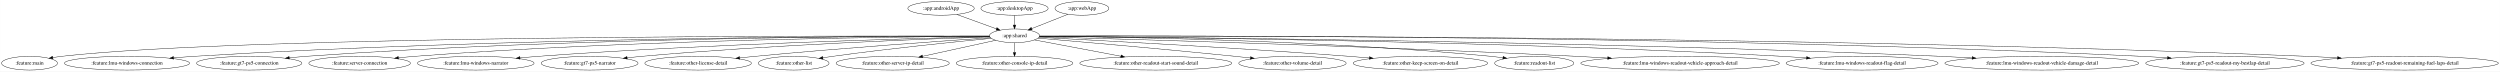
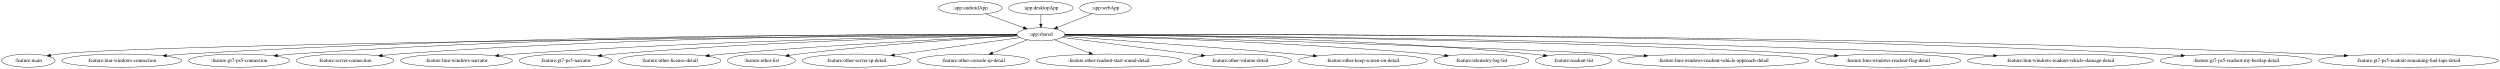
- <svg xmlns="http://www.w3.org/2000/svg" width="6566pt" height="188pt" viewBox="0.00 0.00 6565.77 188.00">
+ <svg xmlns="http://www.w3.org/2000/svg" width="6844pt" height="188pt" viewBox="0.00 0.00 6843.77 188.00">
  <g id="graph0" class="graph" transform="scale(1 1) rotate(0) translate(4 184)">
-     <polygon fill="white" stroke="transparent" points="-4,4 -4,-184 6561.77,-184 6561.77,4 -4,4" />
+     <polygon fill="white" stroke="transparent" points="-4,4 -4,-184 6839.77,-184 6839.77,4 -4,4" />
    <g id="node1" class="node">
-       <ellipse fill="none" stroke="black" cx="2467.44" cy="-162" rx="87.18" ry="18" />
-       <text text-anchor="middle" x="2467.44" y="-158.3" font-family="Times,serif" font-size="14.00">:app:androidApp</text>
+       <ellipse fill="none" stroke="black" cx="2652.44" cy="-162" rx="87.18" ry="18" />
+       <text text-anchor="middle" x="2652.44" y="-158.3" font-family="Times,serif" font-size="14.00">:app:androidApp</text>
    </g>
    <g id="node2" class="node">
-       <ellipse fill="none" stroke="black" cx="2660.44" cy="-90" rx="65.79" ry="18" />
-       <text text-anchor="middle" x="2660.44" y="-86.3" font-family="Times,serif" font-size="14.00">:app:shared</text>
+       <ellipse fill="none" stroke="black" cx="2845.44" cy="-90" rx="65.79" ry="18" />
+       <text text-anchor="middle" x="2845.44" y="-86.3" font-family="Times,serif" font-size="14.00">:app:shared</text>
    </g>
    <g id="edge1" class="edge">
-       <path fill="none" stroke="black" d="M2508.85,-145.98C2539.36,-134.92 2580.93,-119.84 2612.82,-108.27" />
-       <polygon fill="black" stroke="black" points="2614.18,-111.5 2622.38,-104.8 2611.79,-104.92 2614.18,-111.5" />
+       <path fill="none" stroke="black" d="M2693.85,-145.98C2724.36,-134.92 2765.93,-119.84 2797.82,-108.27" />
+       <polygon fill="black" stroke="black" points="2799.18,-111.5 2807.38,-104.8 2796.79,-104.92 2799.18,-111.5" />
    </g>
    <g id="node4" class="node">
      <ellipse fill="none" stroke="black" cx="73.44" cy="-18" rx="73.39" ry="18" />
      <text text-anchor="middle" x="73.44" y="-14.3" font-family="Times,serif" font-size="14.00">:feature:main</text>
    </g>
    <g id="edge3" class="edge">
-       <path fill="none" stroke="black" d="M2594.81,-89.22C2250.41,-90.12 649.05,-91.2 156.44,-36 149.31,-35.2 141.88,-34.09 134.52,-32.81" />
-       <polygon fill="black" stroke="black" points="135.04,-29.35 124.57,-30.98 133.77,-36.23 135.04,-29.35" />
+       <path fill="none" stroke="black" d="M2779.94,-88.42C2393.97,-84.94 424.15,-65.8 156.44,-36 149.31,-35.21 141.88,-34.1 134.52,-32.82" />
+       <polygon fill="black" stroke="black" points="135.04,-29.36 124.57,-30.99 133.77,-36.24 135.04,-29.36" />
    </g>
    <g id="node5" class="node">
      <ellipse fill="none" stroke="black" cx="329.44" cy="-18" rx="164.37" ry="18" />
      <text text-anchor="middle" x="329.44" y="-14.3" font-family="Times,serif" font-size="14.00">:feature:lmu-windows-connection</text>
    </g>
    <g id="edge4" class="edge">
-       <path fill="none" stroke="black" d="M2594.62,-89.13C2331.21,-89.28 1327.42,-86.31 503.44,-36 486.73,-34.98 469.14,-33.61 451.82,-32.09" />
-       <polygon fill="black" stroke="black" points="451.94,-28.58 441.67,-31.18 451.32,-35.56 451.94,-28.58" />
+       <path fill="none" stroke="black" d="M2779.71,-89.31C2502.82,-90.24 1404.19,-90.12 503.44,-36 486.73,-35 469.14,-33.63 451.82,-32.12" />
+       <polygon fill="black" stroke="black" points="451.94,-28.61 441.67,-31.21 451.31,-35.59 451.94,-28.61" />
    </g>
    <g id="node6" class="node">
      <ellipse fill="none" stroke="black" cx="650.44" cy="-18" rx="138.38" ry="18" />
      <text text-anchor="middle" x="650.44" y="-14.3" font-family="Times,serif" font-size="14.00">:feature:gt7-ps5-connection</text>
    </g>
    <g id="edge5" class="edge">
-       <path fill="none" stroke="black" d="M2594.79,-89.17C2354.51,-89.36 1500.44,-86.21 798.44,-36 784.5,-35 769.86,-33.67 755.42,-32.19" />
-       <polygon fill="black" stroke="black" points="755.78,-28.7 745.47,-31.14 755.05,-35.67 755.78,-28.7" />
+       <path fill="none" stroke="black" d="M2779.51,-89.41C2524.23,-90.56 1576.41,-90.64 798.44,-36 784.5,-35.02 769.86,-33.7 755.42,-32.22" />
+       <polygon fill="black" stroke="black" points="755.78,-28.74 745.47,-31.17 755.05,-35.7 755.78,-28.74" />
    </g>
    <g id="node7" class="node">
      <ellipse fill="none" stroke="black" cx="940.44" cy="-18" rx="133.48" ry="18" />
      <text text-anchor="middle" x="940.44" y="-14.3" font-family="Times,serif" font-size="14.00">:feature:server-connection</text>
    </g>
    <g id="edge6" class="edge">
-       <path fill="none" stroke="black" d="M2594.61,-88.78C2378.07,-87.64 1668.32,-80.51 1083.44,-36 1070.1,-34.98 1056.09,-33.65 1042.27,-32.18" />
-       <polygon fill="black" stroke="black" points="1042.58,-28.69 1032.26,-31.08 1041.82,-35.65 1042.58,-28.69" />
+       <path fill="none" stroke="black" d="M2779.73,-89.11C2547.56,-89.06 1744.2,-85.12 1083.44,-36 1070.1,-35.01 1056.09,-33.69 1042.27,-32.22" />
+       <polygon fill="black" stroke="black" points="1042.57,-28.73 1032.25,-31.13 1041.82,-35.69 1042.57,-28.73" />
    </g>
    <g id="node8" class="node">
      <ellipse fill="none" stroke="black" cx="1245.44" cy="-18" rx="153.27" ry="18" />
      <text text-anchor="middle" x="1245.44" y="-14.3" font-family="Times,serif" font-size="14.00">:feature:lmu-windows-narrator</text>
    </g>
    <g id="edge7" class="edge">
-       <path fill="none" stroke="black" d="M2595.19,-87.66C2409.44,-83.52 1861.92,-69.21 1408.44,-36 1393.31,-34.89 1377.41,-33.51 1361.72,-32.01" />
-       <polygon fill="black" stroke="black" points="1361.74,-28.5 1351.45,-31.01 1361.07,-35.46 1361.74,-28.5" />
+       <path fill="none" stroke="black" d="M2779.83,-88.15C2576.16,-85.16 1936.7,-73.25 1408.44,-36 1393.31,-34.93 1377.41,-33.57 1361.72,-32.09" />
+       <polygon fill="black" stroke="black" points="1361.74,-28.57 1351.45,-31.1 1361.06,-35.54 1361.74,-28.57" />
    </g>
    <g id="node9" class="node">
      <ellipse fill="none" stroke="black" cx="1544.44" cy="-18" rx="127.28" ry="18" />
      <text text-anchor="middle" x="1544.44" y="-14.3" font-family="Times,serif" font-size="14.00">:feature:gt7-ps5-narrator</text>
    </g>
    <g id="edge8" class="edge">
-       <path fill="none" stroke="black" d="M2595.54,-87.07C2438.3,-82.05 2024.53,-66.77 1680.44,-36 1668.29,-34.91 1655.54,-33.58 1642.94,-32.14" />
-       <polygon fill="black" stroke="black" points="1643.2,-28.65 1632.87,-30.97 1642.39,-35.6 1643.2,-28.65" />
+       <path fill="none" stroke="black" d="M2779.96,-87.83C2602.62,-84.27 2098.29,-71.56 1680.44,-36 1668.19,-34.96 1655.34,-33.64 1642.64,-32.21" />
+       <polygon fill="black" stroke="black" points="1642.83,-28.71 1632.49,-31.04 1642.02,-35.66 1642.83,-28.71" />
    </g>
    <g id="node10" class="node">
      <ellipse fill="none" stroke="black" cx="1829.44" cy="-18" rx="139.98" ry="18" />
      <text text-anchor="middle" x="1829.44" y="-14.3" font-family="Times,serif" font-size="14.00">:feature:other-license-detail</text>
    </g>
    <g id="edge9" class="edge">
-       <path fill="none" stroke="black" d="M2597.38,-84.86C2476.96,-76.79 2206.01,-57.82 1978.44,-36 1965.54,-34.76 1952.01,-33.36 1938.6,-31.91" />
-       <polygon fill="black" stroke="black" points="1938.69,-28.4 1928.37,-30.79 1937.93,-35.36 1938.69,-28.4" />
+       <path fill="none" stroke="black" d="M2781.19,-86.23C2637.27,-79.77 2278.15,-62.24 1978.44,-36 1965.09,-34.83 1951.07,-33.44 1937.21,-31.97" />
+       <polygon fill="black" stroke="black" points="1937.47,-28.48 1927.15,-30.89 1936.72,-35.44 1937.47,-28.48" />
    </g>
    <g id="node11" class="node">
      <ellipse fill="none" stroke="black" cx="2080.44" cy="-18" rx="92.88" ry="18" />
      <text text-anchor="middle" x="2080.44" y="-14.3" font-family="Times,serif" font-size="14.00">:feature:other-list</text>
    </g>
    <g id="edge10" class="edge">
-       <path fill="none" stroke="black" d="M2599.19,-83.29C2508.13,-74.56 2331.72,-56.7 2182.44,-36 2174.2,-34.86 2165.6,-33.57 2157.03,-32.23" />
-       <polygon fill="black" stroke="black" points="2157.45,-28.75 2147.03,-30.64 2156.35,-35.67 2157.45,-28.75" />
+       <path fill="none" stroke="black" d="M2781.26,-85.7C2662.67,-79.18 2401.34,-62.94 2182.44,-36 2173.9,-34.95 2164.98,-33.69 2156.12,-32.35" />
+       <polygon fill="black" stroke="black" points="2156.59,-28.88 2146.17,-30.8 2155.51,-35.8 2156.59,-28.88" />
    </g>
    <g id="node12" class="node">
      <ellipse fill="none" stroke="black" cx="2340.44" cy="-18" rx="148.67" ry="18" />
      <text text-anchor="middle" x="2340.44" y="-14.3" font-family="Times,serif" font-size="14.00">:feature:other-server-ip-detail</text>
    </g>
    <g id="edge11" class="edge">
-       <path fill="none" stroke="black" d="M2610.79,-78.14C2559.49,-66.92 2478.68,-49.24 2418.76,-36.13" />
-       <polygon fill="black" stroke="black" points="2419.47,-32.7 2408.95,-33.99 2417.97,-39.54 2419.47,-32.7" />
+       <path fill="none" stroke="black" d="M2788.01,-81.04C2704.57,-69.47 2548.48,-47.84 2444.48,-33.42" />
+       <polygon fill="black" stroke="black" points="2444.66,-29.91 2434.27,-32.01 2443.7,-36.85 2444.66,-29.91" />
    </g>
    <g id="node13" class="node">
      <ellipse fill="none" stroke="black" cx="2660.44" cy="-18" rx="153.27" ry="18" />
      <text text-anchor="middle" x="2660.44" y="-14.3" font-family="Times,serif" font-size="14.00">:feature:other-console-ip-detail</text>
    </g>
    <g id="edge12" class="edge">
-       <path fill="none" stroke="black" d="M2660.44,-71.7C2660.44,-63.98 2660.44,-54.71 2660.44,-46.11" />
-       <polygon fill="black" stroke="black" points="2663.94,-46.1 2660.44,-36.1 2656.94,-46.1 2663.94,-46.1" />
+       <path fill="none" stroke="black" d="M2808.45,-75C2781.14,-64.67 2743.59,-50.46 2713.15,-38.94" />
+       <polygon fill="black" stroke="black" points="2714.13,-35.57 2703.54,-35.31 2711.65,-42.12 2714.13,-35.57" />
    </g>
    <g id="node14" class="node">
      <ellipse fill="none" stroke="black" cx="3031.44" cy="-18" rx="199.56" ry="18" />
      <text text-anchor="middle" x="3031.44" y="-14.3" font-family="Times,serif" font-size="14.00">:feature:other-readout-start-sound-detail</text>
    </g>
    <g id="edge13" class="edge">
-       <path fill="none" stroke="black" d="M2712.81,-79.12C2771.66,-68.02 2868.3,-49.78 2939.74,-36.3" />
-       <polygon fill="black" stroke="black" points="2940.47,-39.73 2949.65,-34.43 2939.18,-32.85 2940.47,-39.73" />
+       <path fill="none" stroke="black" d="M2882.64,-75C2909.9,-64.74 2947.32,-50.66 2977.81,-39.18" />
+       <polygon fill="black" stroke="black" points="2979.32,-42.36 2987.45,-35.56 2976.85,-35.8 2979.32,-42.36" />
    </g>
    <g id="node15" class="node">
      <ellipse fill="none" stroke="black" cx="3390.44" cy="-18" rx="141.07" ry="18" />
      <text text-anchor="middle" x="3390.44" y="-14.3" font-family="Times,serif" font-size="14.00">:feature:other-volume-detail</text>
    </g>
    <g id="edge14" class="edge">
-       <path fill="none" stroke="black" d="M2722.29,-83.79C2828.37,-74.76 3051.84,-55.3 3240.44,-36 3253.22,-34.69 3266.6,-33.26 3279.89,-31.8" />
-       <polygon fill="black" stroke="black" points="3280.47,-35.26 3290.02,-30.69 3279.7,-28.3 3280.47,-35.26" />
+       <path fill="none" stroke="black" d="M2903.51,-81.54C2994.16,-69.9 3170.7,-47.22 3284.45,-32.61" />
+       <polygon fill="black" stroke="black" points="3285.11,-36.06 3294.58,-31.31 3284.21,-29.12 3285.11,-36.06" />
    </g>
    <g id="node16" class="node">
      <ellipse fill="none" stroke="black" cx="3726.44" cy="-18" rx="176.57" ry="18" />
      <text text-anchor="middle" x="3726.44" y="-14.3" font-family="Times,serif" font-size="14.00">:feature:other-keep-screen-on-detail</text>
    </g>
    <g id="edge15" class="edge">
-       <path fill="none" stroke="black" d="M2724.53,-85.82C2869.79,-78.47 3235.21,-59.13 3540.44,-36 3557.2,-34.73 3574.8,-33.28 3592.21,-31.77" />
-       <polygon fill="black" stroke="black" points="3592.77,-35.23 3602.43,-30.87 3592.16,-28.26 3592.77,-35.23" />
+       <path fill="none" stroke="black" d="M2908.24,-84.53C3030.16,-75.78 3307.41,-55.53 3540.44,-36 3556.85,-34.62 3574.07,-33.13 3591.13,-31.61" />
+       <polygon fill="black" stroke="black" points="3591.5,-35.09 3601.15,-30.71 3590.88,-28.12 3591.5,-35.09" />
    </g>
    <g id="node17" class="node">
-       <ellipse fill="none" stroke="black" cx="4025.44" cy="-18" rx="103.98" ry="18" />
-       <text text-anchor="middle" x="4025.44" y="-14.3" font-family="Times,serif" font-size="14.00">:feature:readout-list</text>
+       <ellipse fill="none" stroke="black" cx="4051.44" cy="-18" rx="129.98" ry="18" />
+       <text text-anchor="middle" x="4051.44" y="-14.3" font-family="Times,serif" font-size="14.00">:feature:telemetry-log-list</text>
    </g>
    <g id="edge16" class="edge">
-       <path fill="none" stroke="black" d="M2726.12,-88.69C2912.43,-87.29 3460.11,-79.47 3912.44,-36 3922.37,-35.05 3932.75,-33.81 3943.03,-32.44" />
-       <polygon fill="black" stroke="black" points="3943.82,-35.87 3953.25,-31.04 3942.86,-28.93 3943.82,-35.87" />
+       <path fill="none" stroke="black" d="M2910.51,-87.4C3077.29,-82.95 3533.62,-68.53 3912.44,-36 3924.87,-34.93 3937.89,-33.61 3950.78,-32.18" />
+       <polygon fill="black" stroke="black" points="3951.53,-35.62 3961.07,-31.01 3950.74,-28.66 3951.53,-35.62" />
    </g>
    <g id="node18" class="node">
-       <ellipse fill="none" stroke="black" cx="4408.44" cy="-18" rx="260.75" ry="18" />
-       <text text-anchor="middle" x="4408.44" y="-14.3" font-family="Times,serif" font-size="14.00">:feature:lmu-windows-readout-vehicle-approach-detail</text>
+       <ellipse fill="none" stroke="black" cx="4303.44" cy="-18" rx="103.98" ry="18" />
+       <text text-anchor="middle" x="4303.44" y="-14.3" font-family="Times,serif" font-size="14.00">:feature:readout-list</text>
    </g>
    <g id="edge17" class="edge">
-       <path fill="none" stroke="black" d="M2725.66,-87.29C2932.53,-81.73 3592.53,-62.97 4138.44,-36 4164.23,-34.73 4191.4,-33.22 4218.16,-31.63" />
-       <polygon fill="black" stroke="black" points="4218.62,-35.11 4228.39,-31.02 4218.2,-28.12 4218.62,-35.11" />
+       <path fill="none" stroke="black" d="M2911.05,-88.97C3106.27,-88.32 3700.43,-82.37 4190.44,-36 4200.55,-35.04 4211.12,-33.79 4221.58,-32.4" />
+       <polygon fill="black" stroke="black" points="4222.12,-35.86 4231.55,-31.03 4221.17,-28.92 4222.12,-35.86" />
    </g>
    <g id="node19" class="node">
-       <ellipse fill="none" stroke="black" cx="4886.44" cy="-18" rx="199.56" ry="18" />
-       <text text-anchor="middle" x="4886.44" y="-14.3" font-family="Times,serif" font-size="14.00">:feature:lmu-windows-readout-flag-detail</text>
+       <ellipse fill="none" stroke="black" cx="4686.44" cy="-18" rx="260.75" ry="18" />
+       <text text-anchor="middle" x="4686.44" y="-14.3" font-family="Times,serif" font-size="14.00">:feature:lmu-windows-readout-vehicle-approach-detail</text>
    </g>
    <g id="edge18" class="edge">
-       <path fill="none" stroke="black" d="M2726.26,-88.59C2979.01,-86.75 3911.6,-77.38 4678.44,-36 4698.5,-34.92 4719.62,-33.51 4740.4,-31.96" />
-       <polygon fill="black" stroke="black" points="4740.87,-35.44 4750.58,-31.19 4740.34,-28.46 4740.87,-35.44" />
+       <path fill="none" stroke="black" d="M2910.57,-87.48C3125.59,-82.33 3832.44,-64.23 4416.44,-36 4442.34,-34.75 4469.62,-33.25 4496.48,-31.66" />
+       <polygon fill="black" stroke="black" points="4496.98,-35.14 4506.76,-31.05 4496.57,-28.15 4496.98,-35.14" />
    </g>
    <g id="node20" class="node">
-       <ellipse fill="none" stroke="black" cx="5358.44" cy="-18" rx="254.55" ry="18" />
-       <text text-anchor="middle" x="5358.44" y="-14.3" font-family="Times,serif" font-size="14.00">:feature:lmu-windows-readout-vehicle-damage-detail</text>
+       <ellipse fill="none" stroke="black" cx="5164.44" cy="-18" rx="199.56" ry="18" />
+       <text text-anchor="middle" x="5164.44" y="-14.3" font-family="Times,serif" font-size="14.00">:feature:lmu-windows-readout-flag-detail</text>
    </g>
    <g id="edge19" class="edge">
-       <path fill="none" stroke="black" d="M2726.33,-88.6C3010.03,-86.66 4155.49,-76.59 5095.44,-36 5121.28,-34.88 5148.54,-33.43 5175.32,-31.85" />
-       <polygon fill="black" stroke="black" points="5175.78,-35.33 5185.55,-31.23 5175.36,-28.34 5175.78,-35.33" />
+       <path fill="none" stroke="black" d="M2911.16,-88.7C3170.9,-87.23 4151.05,-78.99 4956.44,-36 4976.5,-34.93 4997.62,-33.53 5018.41,-31.98" />
+       <polygon fill="black" stroke="black" points="5018.87,-35.46 5028.58,-31.22 5018.34,-28.48 5018.87,-35.46" />
    </g>
    <g id="node21" class="node">
-       <ellipse fill="none" stroke="black" cx="5839.44" cy="-18" rx="207.96" ry="18" />
-       <text text-anchor="middle" x="5839.44" y="-14.3" font-family="Times,serif" font-size="14.00">:feature:gt7-ps5-readout-my-bestlap-detail</text>
+       <ellipse fill="none" stroke="black" cx="5636.44" cy="-18" rx="254.55" ry="18" />
+       <text text-anchor="middle" x="5636.44" y="-14.3" font-family="Times,serif" font-size="14.00">:feature:lmu-windows-readout-vehicle-damage-detail</text>
    </g>
    <g id="edge20" class="edge">
-       <path fill="none" stroke="black" d="M2726.16,-89.29C3045.01,-90.39 4462.71,-91.75 5622.44,-36 5643.8,-34.97 5666.32,-33.57 5688.44,-32.01" />
-       <polygon fill="black" stroke="black" points="5688.85,-35.49 5698.57,-31.28 5688.35,-28.5 5688.85,-35.49" />
+       <path fill="none" stroke="black" d="M2911.39,-88.67C3201.7,-87.01 4394.85,-77.87 5373.44,-36 5399.28,-34.89 5426.54,-33.45 5453.32,-31.87" />
+       <polygon fill="black" stroke="black" points="5453.78,-35.34 5463.55,-31.25 5453.36,-28.36 5453.78,-35.34" />
    </g>
    <g id="node22" class="node">
-       <ellipse fill="none" stroke="black" cx="6311.44" cy="-18" rx="246.16" ry="18" />
-       <text text-anchor="middle" x="6311.44" y="-14.3" font-family="Times,serif" font-size="14.00">:feature:gt7-ps5-readout-remaining-fuel-laps-detail</text>
+       <ellipse fill="none" stroke="black" cx="6117.44" cy="-18" rx="207.96" ry="18" />
+       <text text-anchor="middle" x="6117.44" y="-14.3" font-family="Times,serif" font-size="14.00">:feature:gt7-ps5-readout-my-bestlap-detail</text>
    </g>
    <g id="edge21" class="edge">
-       <path fill="none" stroke="black" d="M2726.08,-89.22C3071.55,-90.12 4714.27,-91.18 6056.44,-36 6081.9,-34.95 6108.76,-33.52 6135.12,-31.93" />
-       <polygon fill="black" stroke="black" points="6135.43,-35.42 6145.19,-31.31 6135,-28.43 6135.43,-35.42" />
+       <path fill="none" stroke="black" d="M2911.06,-89.34C3235.61,-90.72 4701.64,-93.3 5900.44,-36 5921.88,-34.98 5944.49,-33.57 5966.7,-32" />
+       <polygon fill="black" stroke="black" points="5967.14,-35.48 5976.86,-31.27 5966.64,-28.49 5967.14,-35.48" />
+     </g>
+     <g id="node23" class="node">
+       <ellipse fill="none" stroke="black" cx="6589.44" cy="-18" rx="246.16" ry="18" />
+       <text text-anchor="middle" x="6589.44" y="-14.3" font-family="Times,serif" font-size="14.00">:feature:gt7-ps5-readout-remaining-fuel-laps-detail</text>
+     </g>
+     <g id="edge22" class="edge">
+       <path fill="none" stroke="black" d="M2911.13,-89.26C3262.26,-90.38 4953.24,-92.49 6334.44,-36 6359.9,-34.96 6386.76,-33.53 6413.12,-31.94" />
+       <polygon fill="black" stroke="black" points="6413.43,-35.43 6423.19,-31.32 6413,-28.44 6413.43,-35.43" />
    </g>
    <g id="node3" class="node">
-       <ellipse fill="none" stroke="black" cx="2660.44" cy="-162" rx="88.28" ry="18" />
-       <text text-anchor="middle" x="2660.44" y="-158.3" font-family="Times,serif" font-size="14.00">:app:desktopApp</text>
+       <ellipse fill="none" stroke="black" cx="2845.44" cy="-162" rx="88.28" ry="18" />
+       <text text-anchor="middle" x="2845.44" y="-158.3" font-family="Times,serif" font-size="14.00">:app:desktopApp</text>
    </g>
    <g id="edge2" class="edge">
-       <path fill="none" stroke="black" d="M2660.44,-143.7C2660.44,-135.98 2660.44,-126.71 2660.44,-118.11" />
-       <polygon fill="black" stroke="black" points="2663.94,-118.1 2660.44,-108.1 2656.94,-118.1 2663.94,-118.1" />
+       <path fill="none" stroke="black" d="M2845.44,-143.7C2845.44,-135.98 2845.44,-126.71 2845.44,-118.11" />
+       <polygon fill="black" stroke="black" points="2848.94,-118.1 2845.44,-108.1 2841.94,-118.1 2848.94,-118.1" />
    </g>
-     <g id="node23" class="node">
-       <ellipse fill="none" stroke="black" cx="2837.44" cy="-162" rx="70.69" ry="18" />
-       <text text-anchor="middle" x="2837.44" y="-158.3" font-family="Times,serif" font-size="14.00">:app:webApp</text>
+     <g id="node24" class="node">
+       <ellipse fill="none" stroke="black" cx="3022.44" cy="-162" rx="70.69" ry="18" />
+       <text text-anchor="middle" x="3022.44" y="-158.3" font-family="Times,serif" font-size="14.00">:app:webApp</text>
    </g>
-     <g id="edge22" class="edge">
-       <path fill="none" stroke="black" d="M2800.77,-146.5C2773.2,-135.59 2735.28,-120.6 2705.81,-108.94" />
-       <polygon fill="black" stroke="black" points="2706.75,-105.55 2696.16,-105.13 2704.18,-112.06 2706.75,-105.55" />
+     <g id="edge23" class="edge">
+       <path fill="none" stroke="black" d="M2985.77,-146.5C2958.2,-135.59 2920.28,-120.6 2890.81,-108.94" />
+       <polygon fill="black" stroke="black" points="2891.75,-105.55 2881.16,-105.13 2889.18,-112.06 2891.75,-105.55" />
    </g>
  </g>
</svg>
